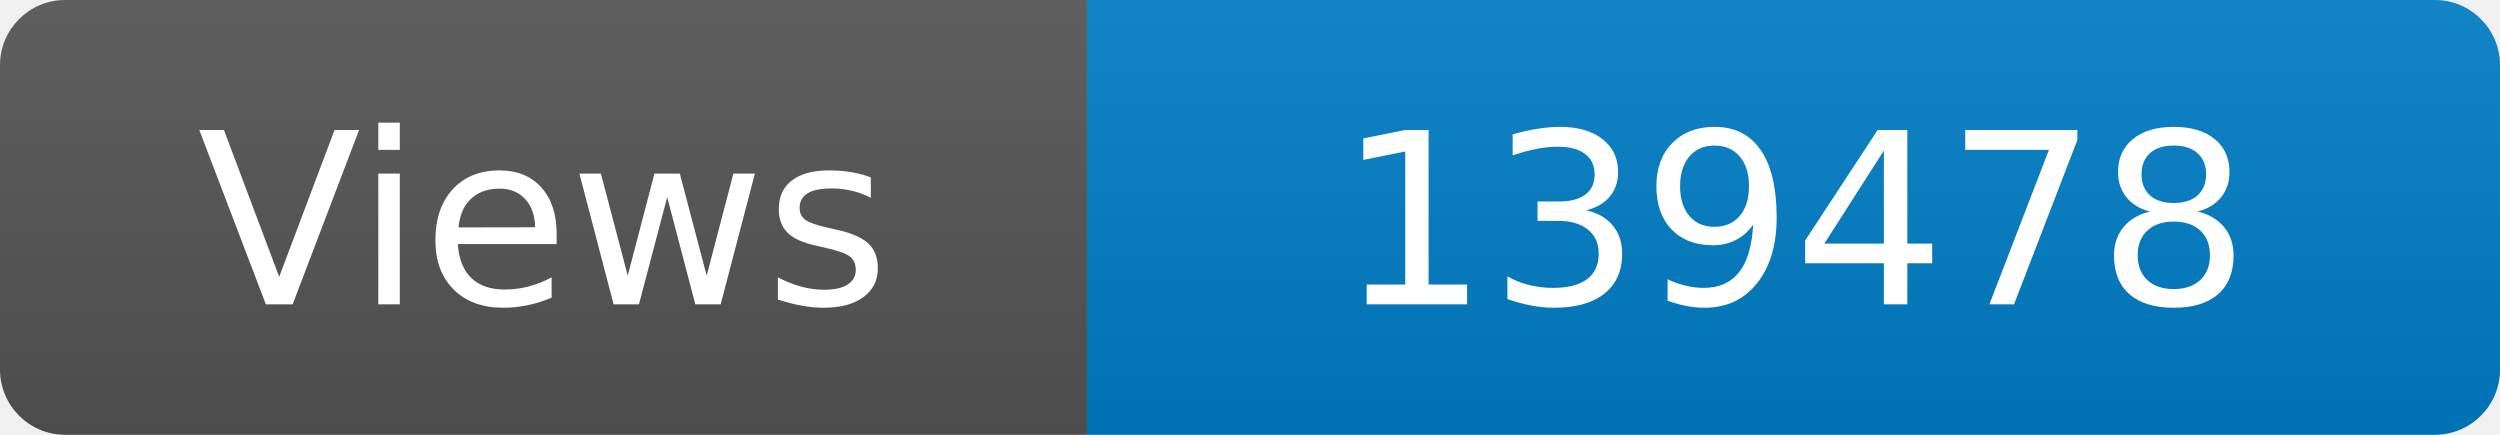
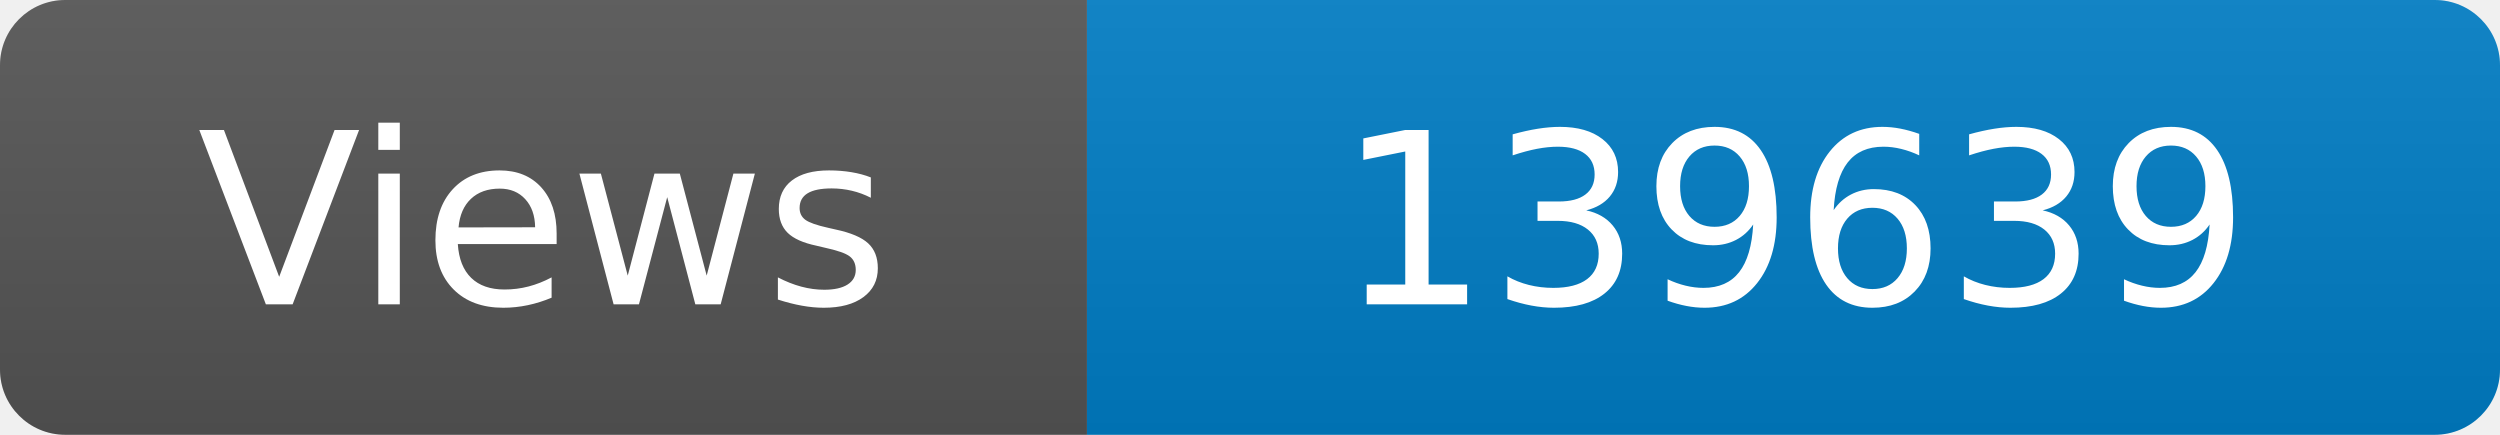
<svg xmlns="http://www.w3.org/2000/svg" width="115" height="20" role="img" aria-label="Maintained?: yes">
  <linearGradient id="s" x2="0" y2="100%">
    <stop offset="0" stop-color="#bbb" stop-opacity=".1" />
    <stop offset="1" stop-opacity=".1" />
  </linearGradient>
  <clipPath id="r">
    <rect width="115" height="20" rx="3" fill="#fff" />
  </clipPath>
  <g clip-path="url(#r)">
    <rect width="50" height="20" fill="#555" />
    <rect x="50" width="160" height="20" fill="#007ec6" />
    <rect width="115" height="20" fill="url(#s)" />
  </g>
  <g fill="#fff" text-anchor="middle" font-family="Verdana,Geneva,DejaVu Sans,sans-serif" font-size="110">
    <text x="250" y="140" transform="scale(.1)" fill="#fff">Views</text>
-     <text x="825" y="140" transform="scale(.1)" fill="#fff">139478</text>
+     <text x="825" y="140" transform="scale(.1)" fill="#fff">139639</text>
  </g>
</svg>
